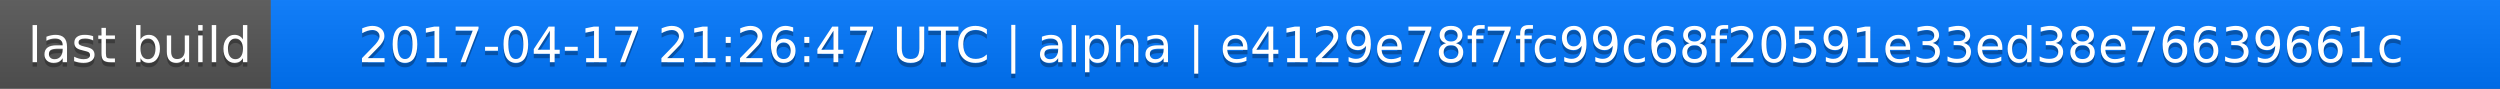
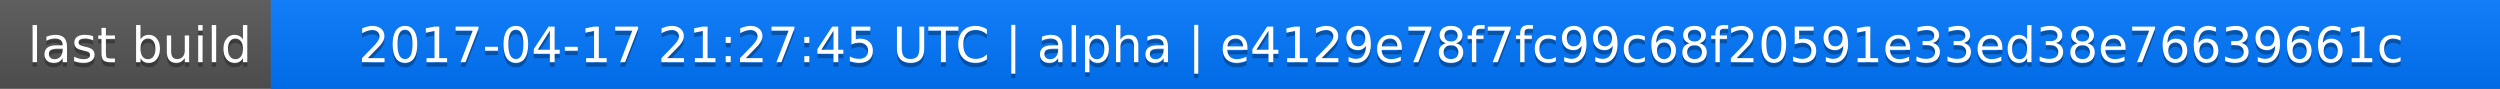
<svg xmlns="http://www.w3.org/2000/svg" width="563" height="20">
  <linearGradient id="a" x2="0" y2="100%">
    <stop offset="0" stop-color="#bbb" stop-opacity=".1" />
    <stop offset="1" stop-opacity=".1" />
  </linearGradient>
  <rect rx="0" width="563" height="20" fill="#555" />
  <rect rx="0" x="61" width="502" height="20" fill="#07f" />
  <path fill="#07f" d="M61 0h4v20h-4z" />
  <rect rx="0" width="563" height="20" fill="url(#a)" />
  <g fill="#fff" text-anchor="middle" font-family="DejaVu Sans,Verdana,Geneva,sans-serif" font-size="11">
    <text x="31.5" y="15" fill="#010101" fill-opacity=".3">last build</text>
    <text x="31.5" y="14">last build</text>
-     <text x="311" y="15" fill="#010101" fill-opacity=".3">2017-04-17 21:26:47 UTC | alpha | e4129e78f7fc99c68f20591e33ed38e76639661c</text>
-     <text x="311" y="14">2017-04-17 21:26:47 UTC | alpha | e4129e78f7fc99c68f20591e33ed38e76639661c</text>
+     <text x="311" y="15" fill="#010101" fill-opacity=".3">2017-04-17 21:27:45 UTC | alpha | e4129e78f7fc99c68f20591e33ed38e76639661c</text>
+     <text x="311" y="14">2017-04-17 21:27:45 UTC | alpha | e4129e78f7fc99c68f20591e33ed38e76639661c</text>
  </g>
</svg>
